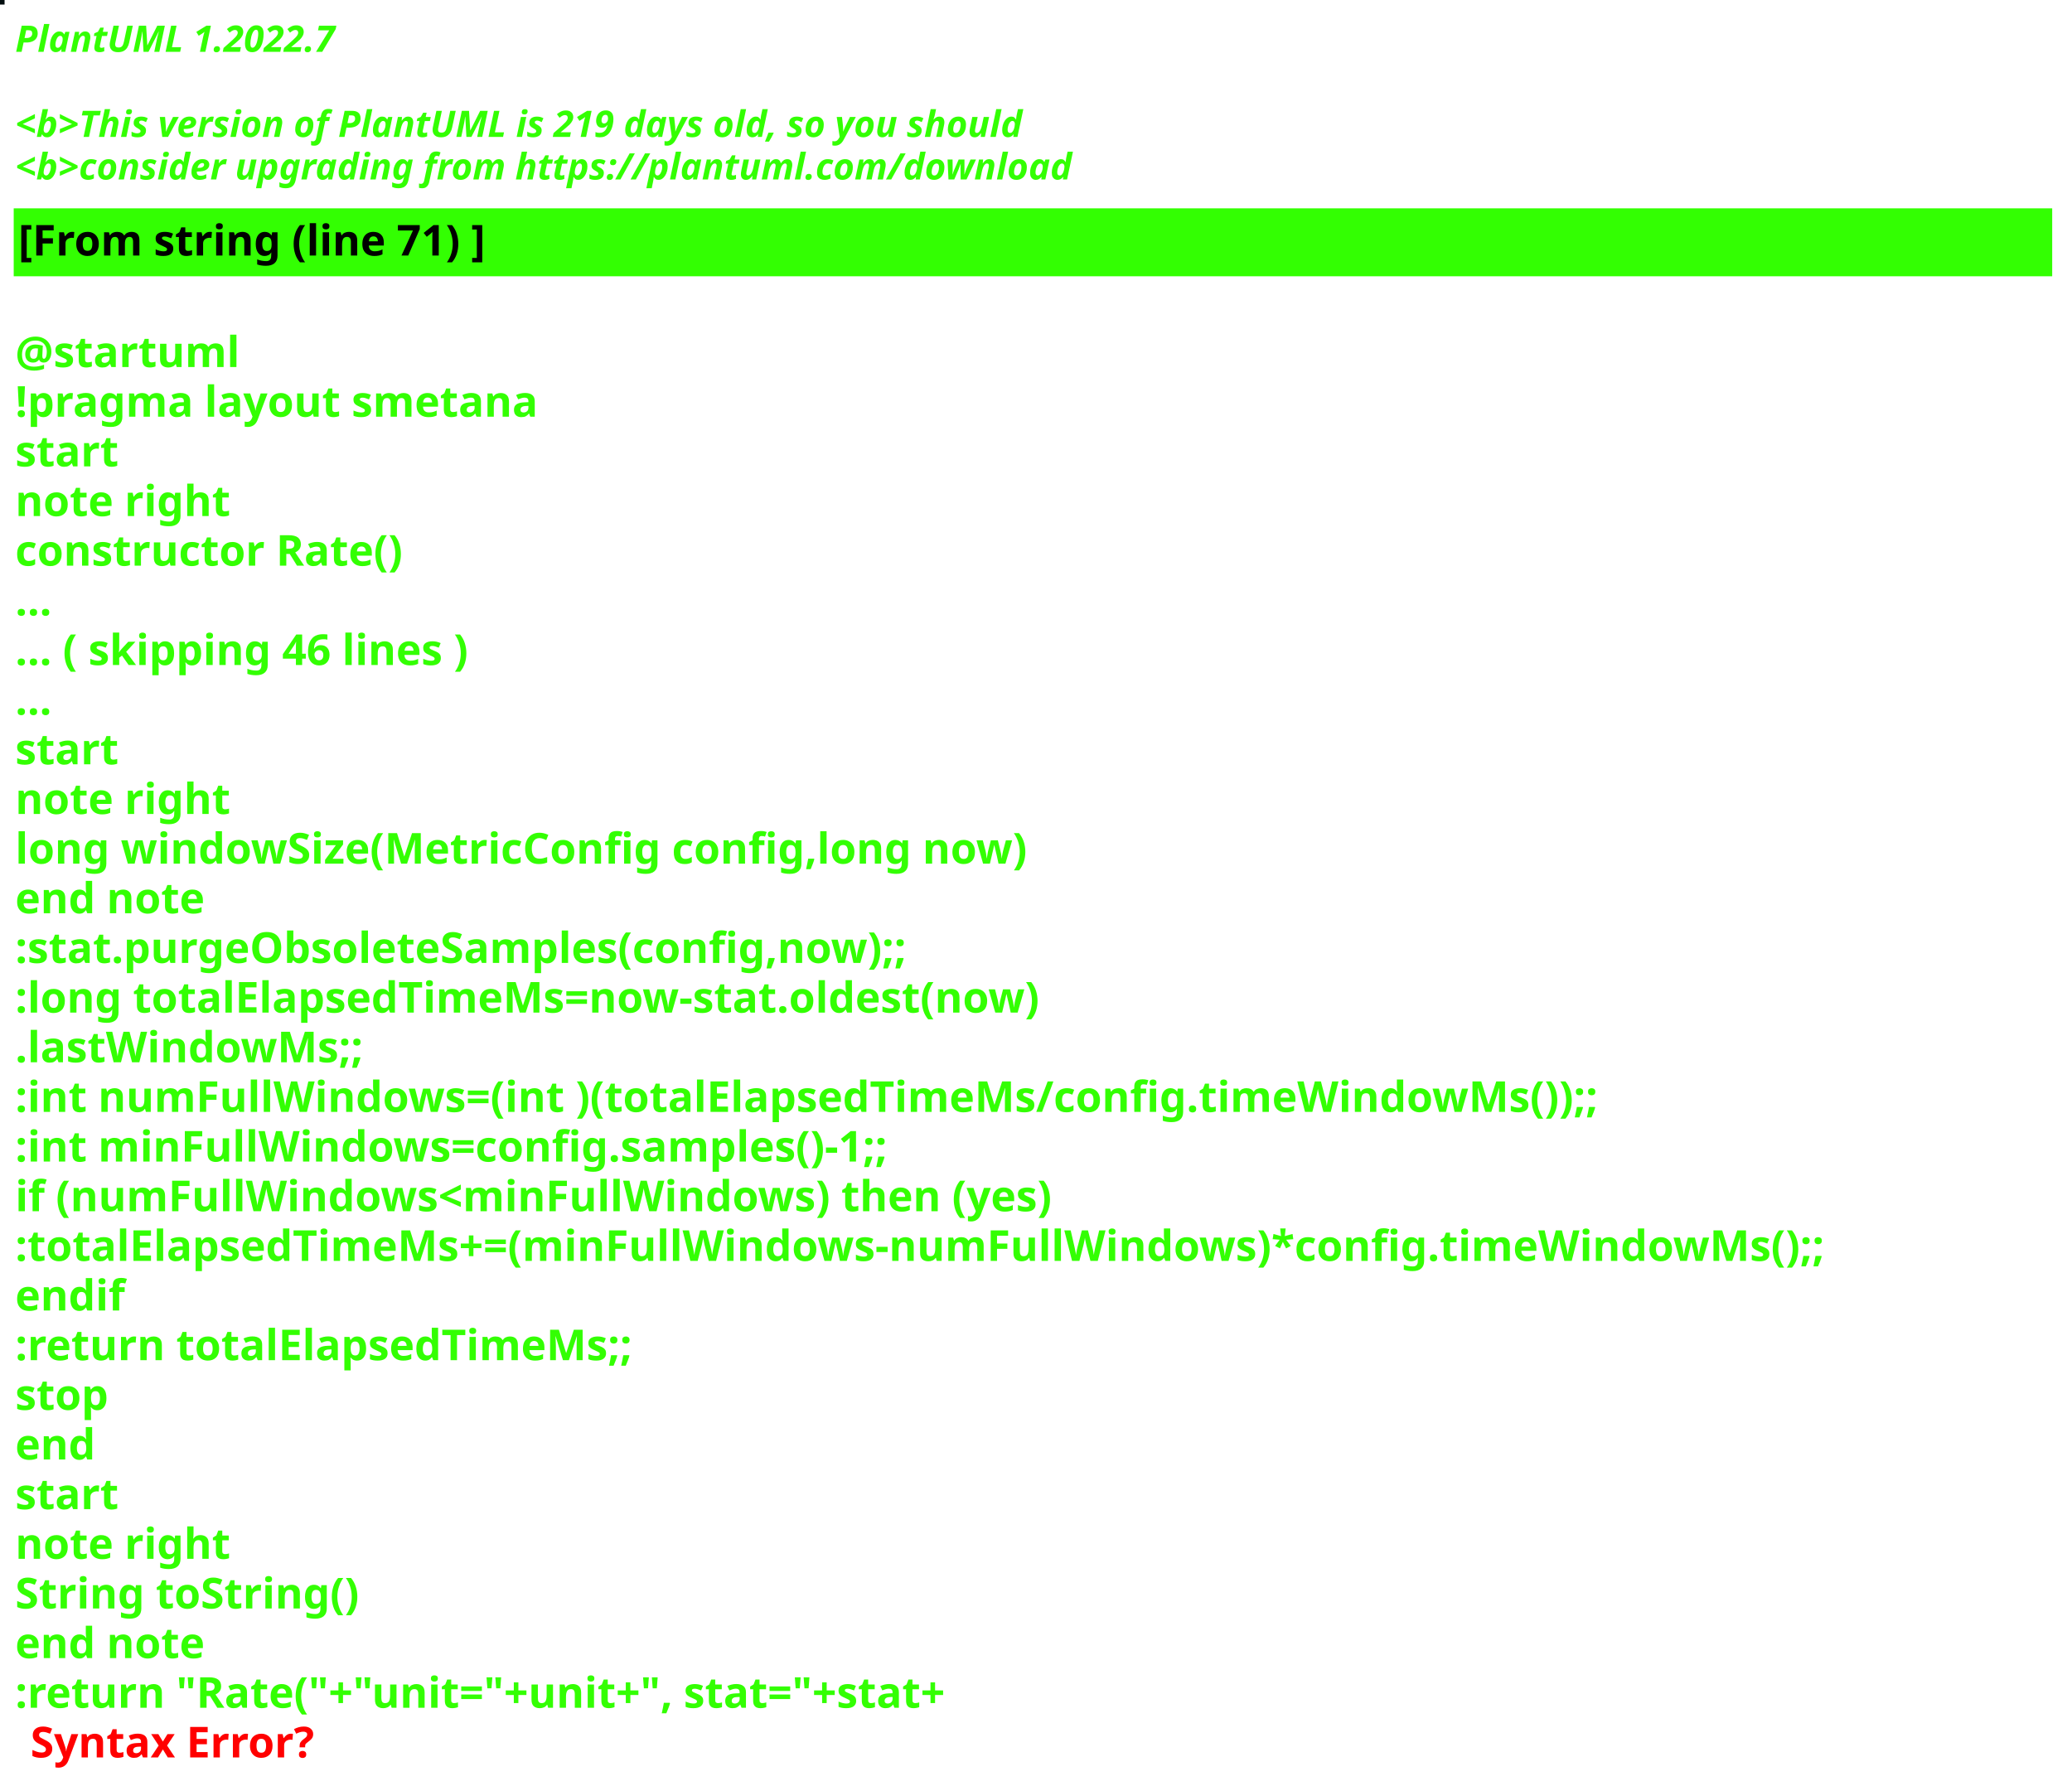
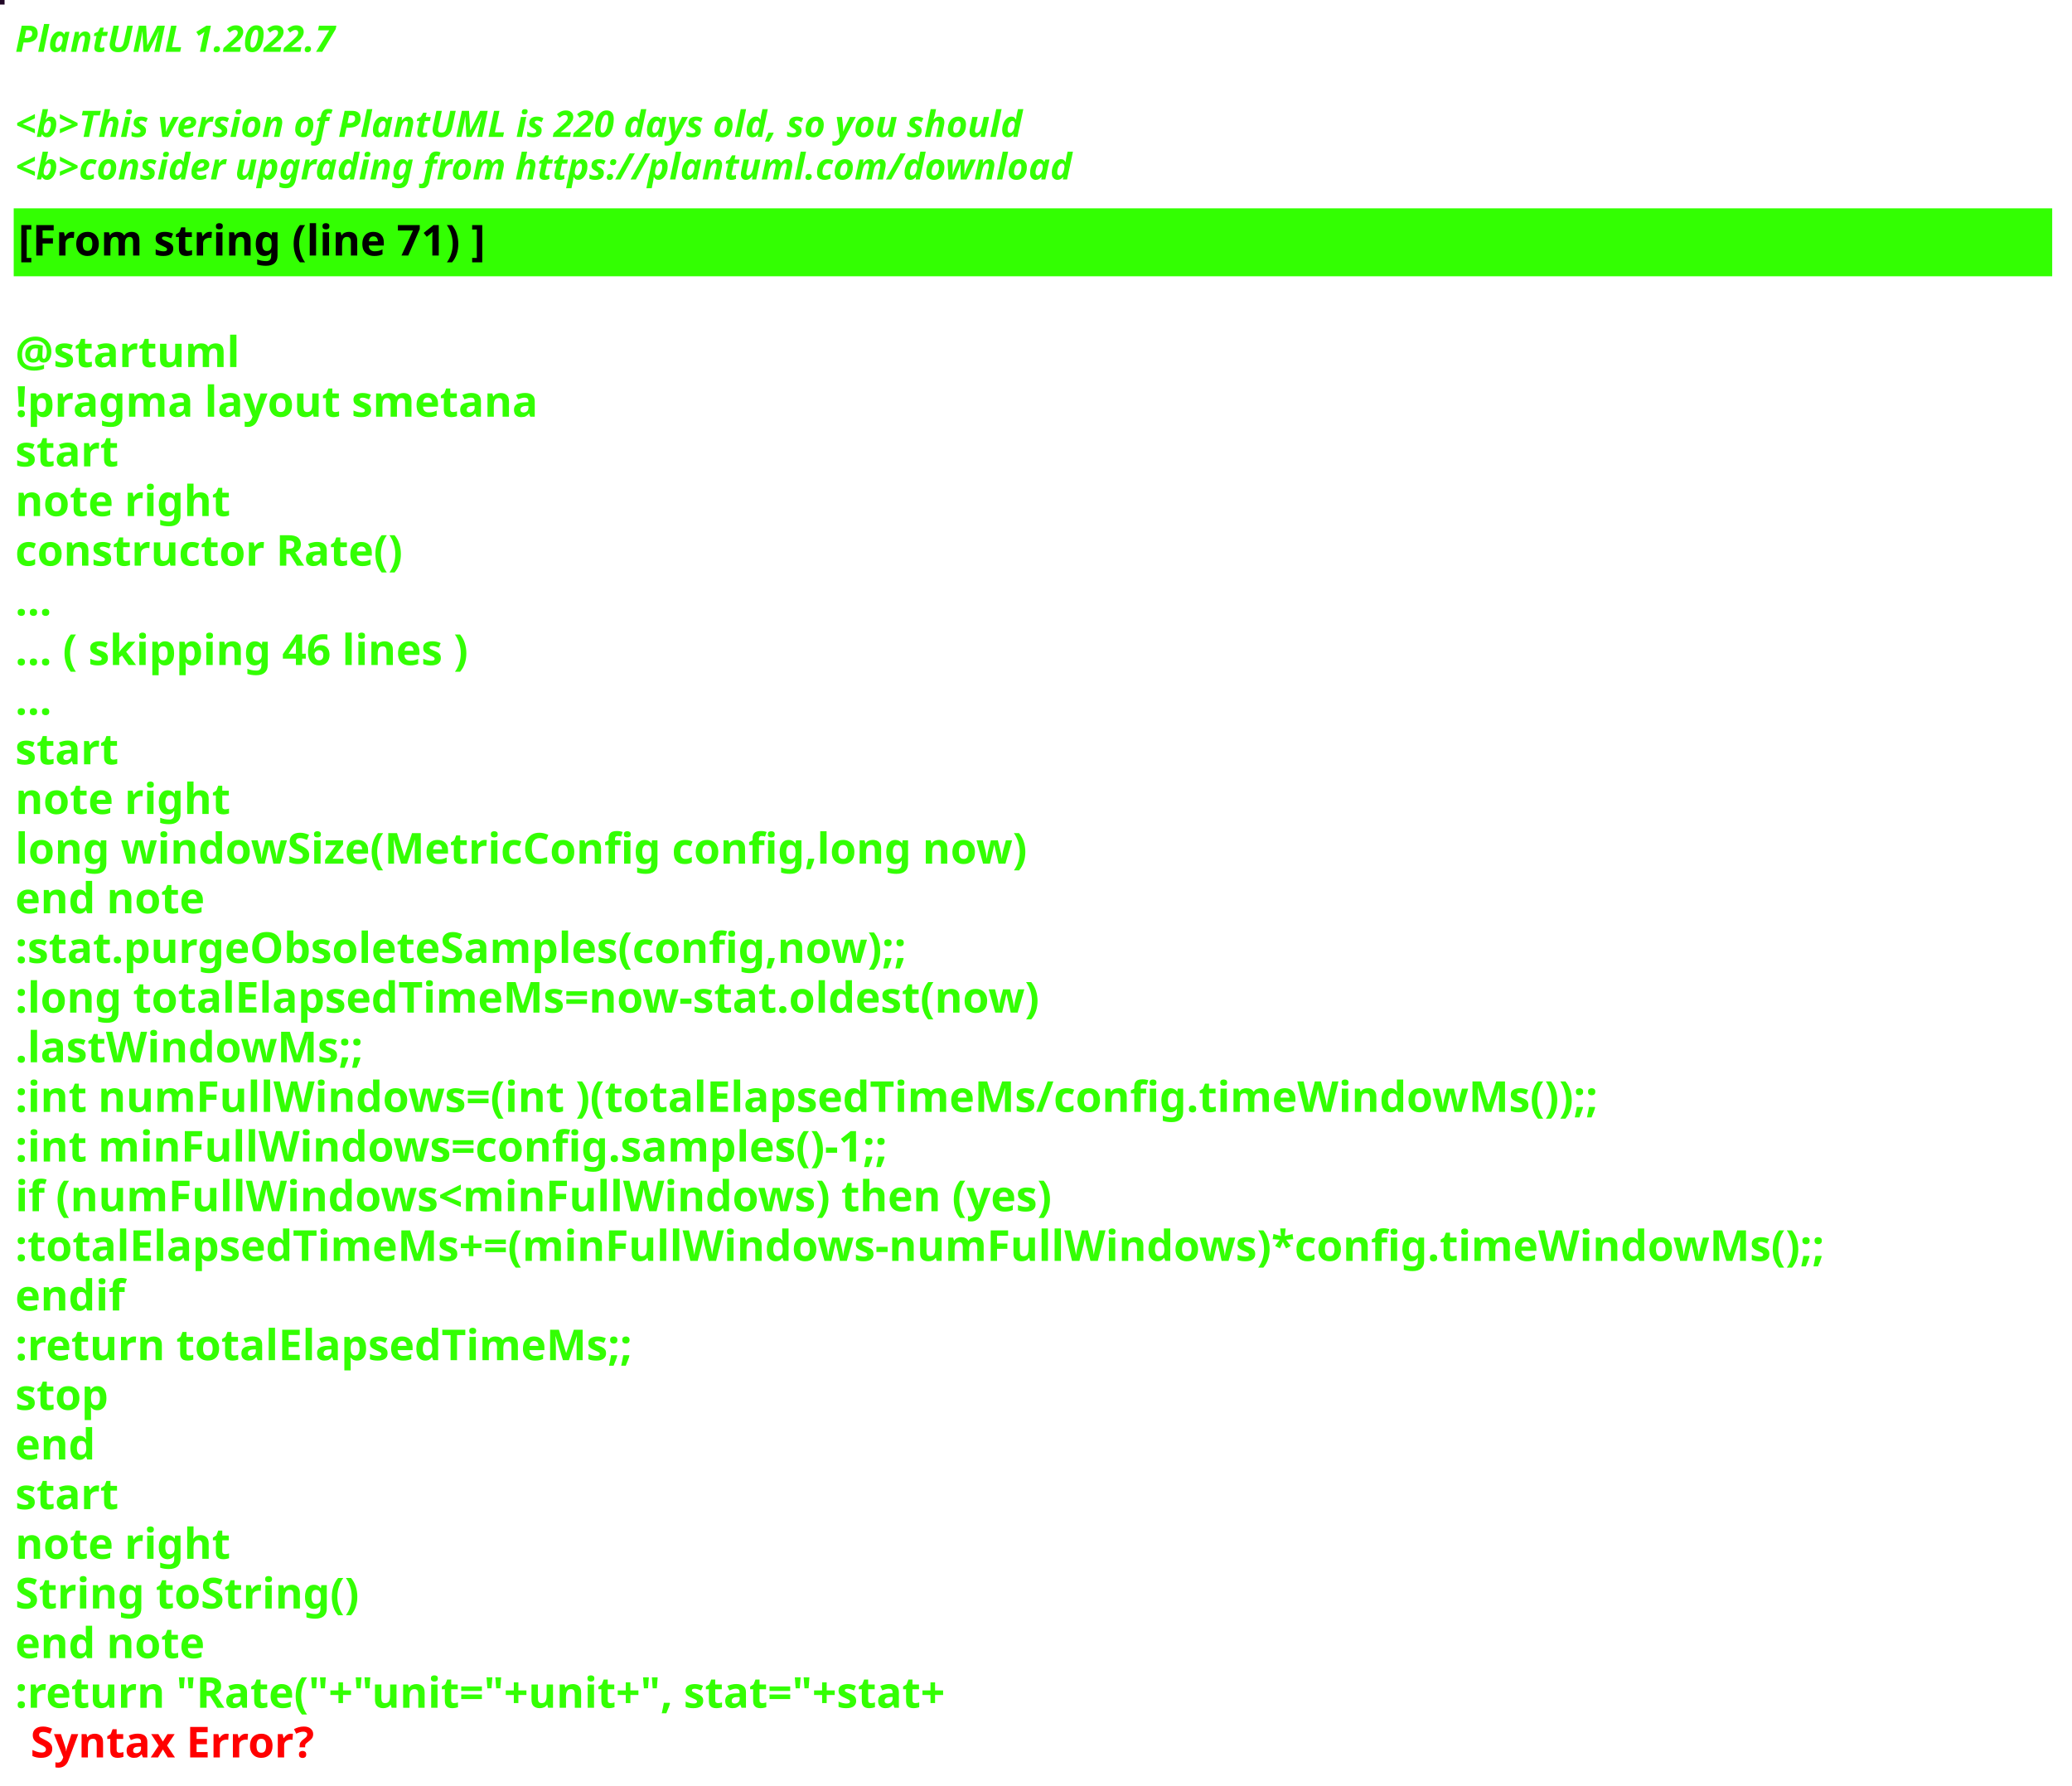
<svg xmlns="http://www.w3.org/2000/svg" contentStyleType="text/css" height="586px" preserveAspectRatio="none" style="width:680px;height:586px;background:#000000;" version="1.1" viewBox="0 0 680 586" width="680px" zoomAndPan="magnify">
  <defs />
  <g>
-     <rect fill="#030E0F" height="1" style="stroke:#030E0F;stroke-width:1.0;" width="1" x="0" y="0" />
+     <rect fill="#200826" height="1" style="stroke:#200826;stroke-width:1.0;" width="1" x="0" y="0" />
    <text fill="#33FF02" font-family="sans-serif" font-size="12" font-style="italic" font-weight="bold" lengthAdjust="spacing" textLength="127" x="5" y="17">PlantUML 1.2022.7</text>
    <text fill="#33FF02" font-family="sans-serif" font-size="12" font-style="italic" font-weight="bold" lengthAdjust="spacing" textLength="4" x="5" y="30.969"> </text>
-     <text fill="#33FF02" font-family="sans-serif" font-size="12" font-style="italic" font-weight="bold" lengthAdjust="spacing" textLength="399" x="5" y="44.938">&lt;b&gt;This version of PlantUML is 219 days old, so you should</text>
+     <text fill="#33FF02" font-family="sans-serif" font-size="12" font-style="italic" font-weight="bold" lengthAdjust="spacing" textLength="399" x="5" y="44.938">&lt;b&gt;This version of PlantUML is 220 days old, so you should</text>
    <text fill="#33FF02" font-family="sans-serif" font-size="12" font-style="italic" font-weight="bold" lengthAdjust="spacing" textLength="408" x="5" y="58.906">&lt;b&gt;consider upgrading from https://plantuml.com/download</text>
    <rect fill="#33FF02" height="21.297" style="stroke:#33FF02;stroke-width:1.0;" width="668" x="5" y="68.875" />
    <text fill="#000000" font-family="sans-serif" font-size="14" font-weight="bold" lengthAdjust="spacing" textLength="178" x="6" y="83.875">[From string (line 71) ]</text>
    <text fill="#33FF02" font-family="sans-serif" font-size="14" font-weight="bold" lengthAdjust="spacing" textLength="5" x="5" y="104.172"> </text>
    <text fill="#33FF02" font-family="sans-serif" font-size="14" font-weight="bold" lengthAdjust="spacing" textLength="79" x="5" y="120.469">@startuml</text>
    <text fill="#33FF02" font-family="sans-serif" font-size="14" font-weight="bold" lengthAdjust="spacing" textLength="190" x="5" y="136.766">!pragma layout smetana</text>
    <text fill="#33FF02" font-family="sans-serif" font-size="14" font-weight="bold" lengthAdjust="spacing" textLength="37" x="5" y="153.062">start</text>
    <text fill="#33FF02" font-family="sans-serif" font-size="14" font-weight="bold" lengthAdjust="spacing" textLength="78" x="5" y="169.359">note right</text>
    <text fill="#33FF02" font-family="sans-serif" font-size="14" font-weight="bold" lengthAdjust="spacing" textLength="145" x="5" y="185.656">constructor Rate()</text>
    <text fill="#33FF02" font-family="sans-serif" font-size="14" font-weight="bold" lengthAdjust="spacing" textLength="15" x="5" y="201.953">...</text>
    <text fill="#33FF02" font-family="sans-serif" font-size="14" font-weight="bold" lengthAdjust="spacing" textLength="175" x="5" y="218.25">... ( skipping 46 lines )</text>
    <text fill="#33FF02" font-family="sans-serif" font-size="14" font-weight="bold" lengthAdjust="spacing" textLength="15" x="5" y="234.547">...</text>
    <text fill="#33FF02" font-family="sans-serif" font-size="14" font-weight="bold" lengthAdjust="spacing" textLength="37" x="5" y="250.844">start</text>
    <text fill="#33FF02" font-family="sans-serif" font-size="14" font-weight="bold" lengthAdjust="spacing" textLength="78" x="5" y="267.141">note right</text>
    <text fill="#33FF02" font-family="sans-serif" font-size="14" font-weight="bold" lengthAdjust="spacing" textLength="378" x="5" y="283.438">long windowSize(MetricConfig config,long now)</text>
    <text fill="#33FF02" font-family="sans-serif" font-size="14" font-weight="bold" lengthAdjust="spacing" textLength="71" x="5" y="299.734">end note</text>
    <text fill="#33FF02" font-family="sans-serif" font-size="14" font-weight="bold" lengthAdjust="spacing" textLength="337" x="5" y="316.031">:stat.purgeObsoleteSamples(config,now);;</text>
    <text fill="#33FF02" font-family="sans-serif" font-size="14" font-weight="bold" lengthAdjust="spacing" textLength="383" x="5" y="332.328">:long totalElapsedTimeMs=now-stat.oldest(now)</text>
    <text fill="#33FF02" font-family="sans-serif" font-size="14" font-weight="bold" lengthAdjust="spacing" textLength="130" x="5" y="348.625">.lastWindowMs;;</text>
    <text fill="#33FF02" font-family="sans-serif" font-size="14" font-weight="bold" lengthAdjust="spacing" textLength="583" x="5" y="364.922">:int numFullWindows=(int )(totalElapsedTimeMs/config.timeWindowMs());;</text>
    <text fill="#33FF02" font-family="sans-serif" font-size="14" font-weight="bold" lengthAdjust="spacing" textLength="329" x="5" y="381.219">:int minFullWindows=config.samples()-1;;</text>
    <text fill="#33FF02" font-family="sans-serif" font-size="14" font-weight="bold" lengthAdjust="spacing" textLength="385" x="5" y="397.516">if (numFullWindows&lt;minFullWindows) then (yes)</text>
    <text fill="#33FF02" font-family="sans-serif" font-size="14" font-weight="bold" lengthAdjust="spacing" textLength="668" x="5" y="413.812">:totalElapsedTimeMs+=(minFullWindows-numFullWindows)*config.timeWindowMs();;</text>
    <text fill="#33FF02" font-family="sans-serif" font-size="14" font-weight="bold" lengthAdjust="spacing" textLength="40" x="5" y="430.109">endif</text>
    <text fill="#33FF02" font-family="sans-serif" font-size="14" font-weight="bold" lengthAdjust="spacing" textLength="229" x="5" y="446.406">:return totalElapsedTimeMs;;</text>
    <text fill="#33FF02" font-family="sans-serif" font-size="14" font-weight="bold" lengthAdjust="spacing" textLength="35" x="5" y="462.703">stop</text>
    <text fill="#33FF02" font-family="sans-serif" font-size="14" font-weight="bold" lengthAdjust="spacing" textLength="30" x="5" y="479">end</text>
    <text fill="#33FF02" font-family="sans-serif" font-size="14" font-weight="bold" lengthAdjust="spacing" textLength="37" x="5" y="495.297">start</text>
    <text fill="#33FF02" font-family="sans-serif" font-size="14" font-weight="bold" lengthAdjust="spacing" textLength="78" x="5" y="511.594">note right</text>
    <text fill="#33FF02" font-family="sans-serif" font-size="14" font-weight="bold" lengthAdjust="spacing" textLength="127" x="5" y="527.891">String toString()</text>
    <text fill="#33FF02" font-family="sans-serif" font-size="14" font-weight="bold" lengthAdjust="spacing" textLength="71" x="5" y="544.188">end note</text>
    <text fill="#33FF02" font-family="sans-serif" font-size="14" font-weight="bold" lengthAdjust="spacing" text-decoration="wavy underline" textLength="358" x="5" y="560.484">:return "Rate("+"unit="+unit+", stat="+stat+</text>
    <text fill="#FF0000" font-family="sans-serif" font-size="14" font-weight="bold" lengthAdjust="spacing" textLength="106" x="10" y="576.781">Syntax Error?</text>
  </g>
</svg>
